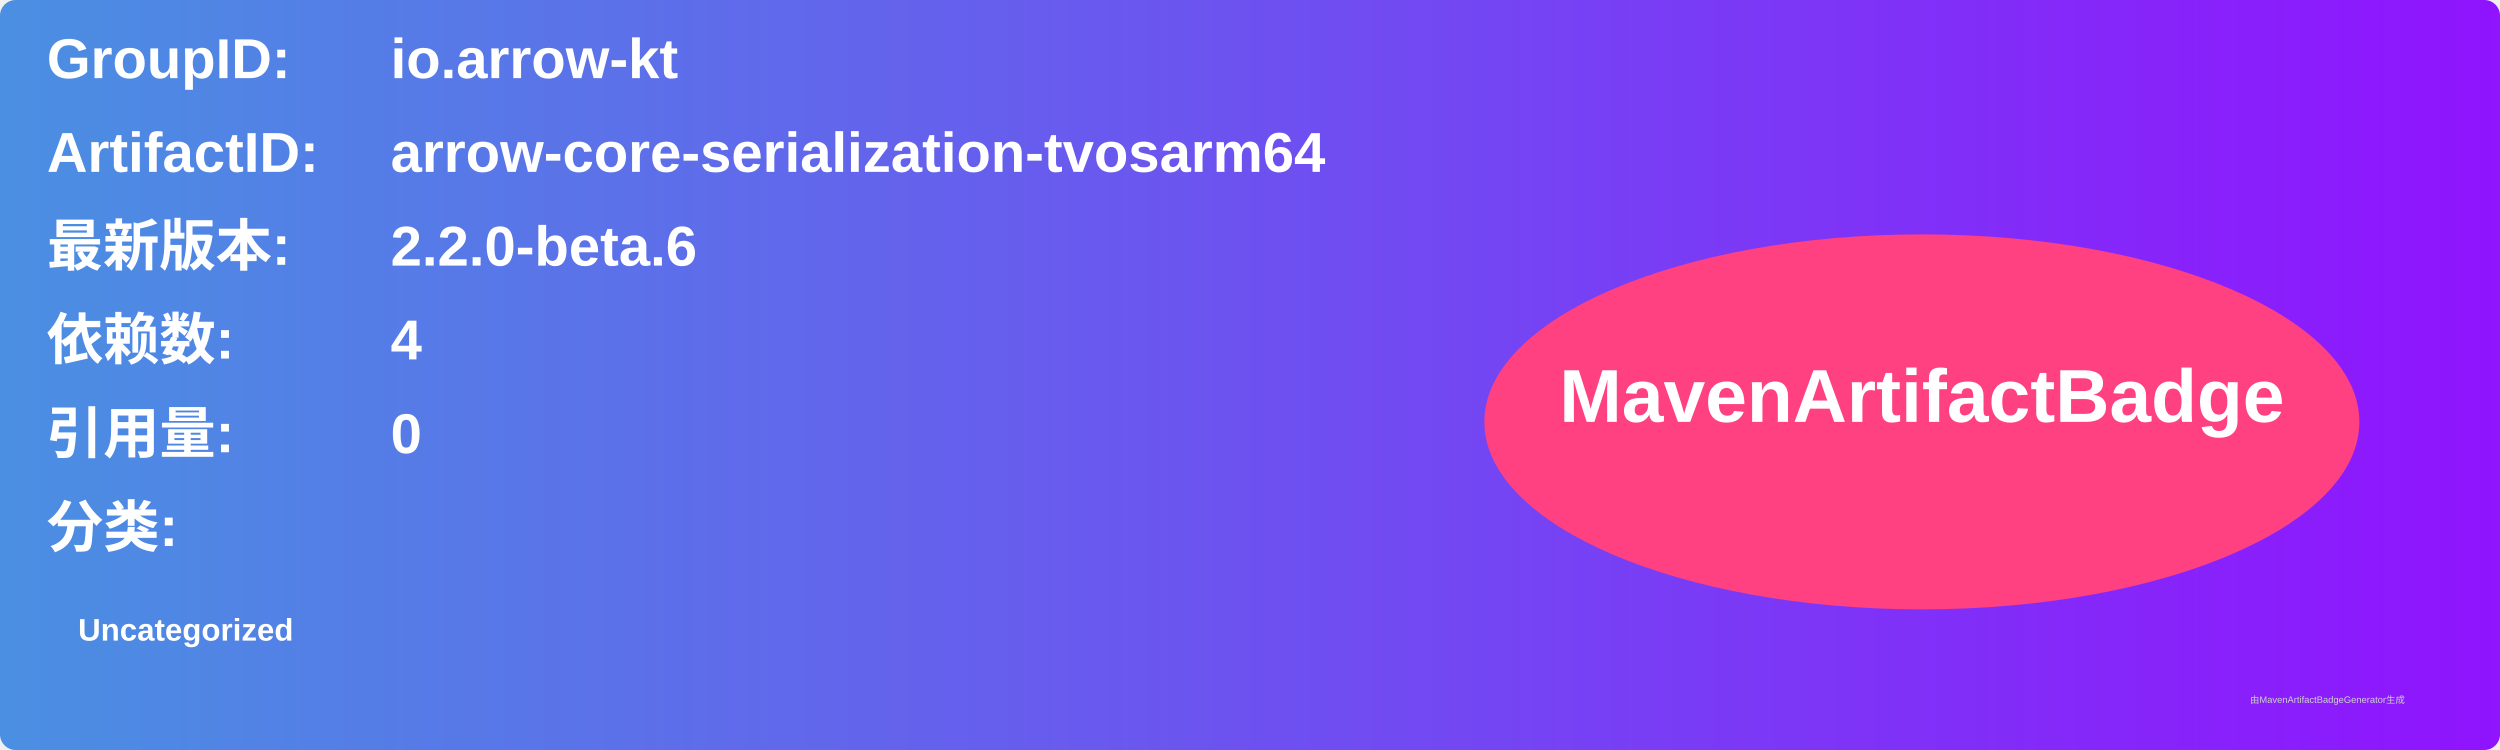
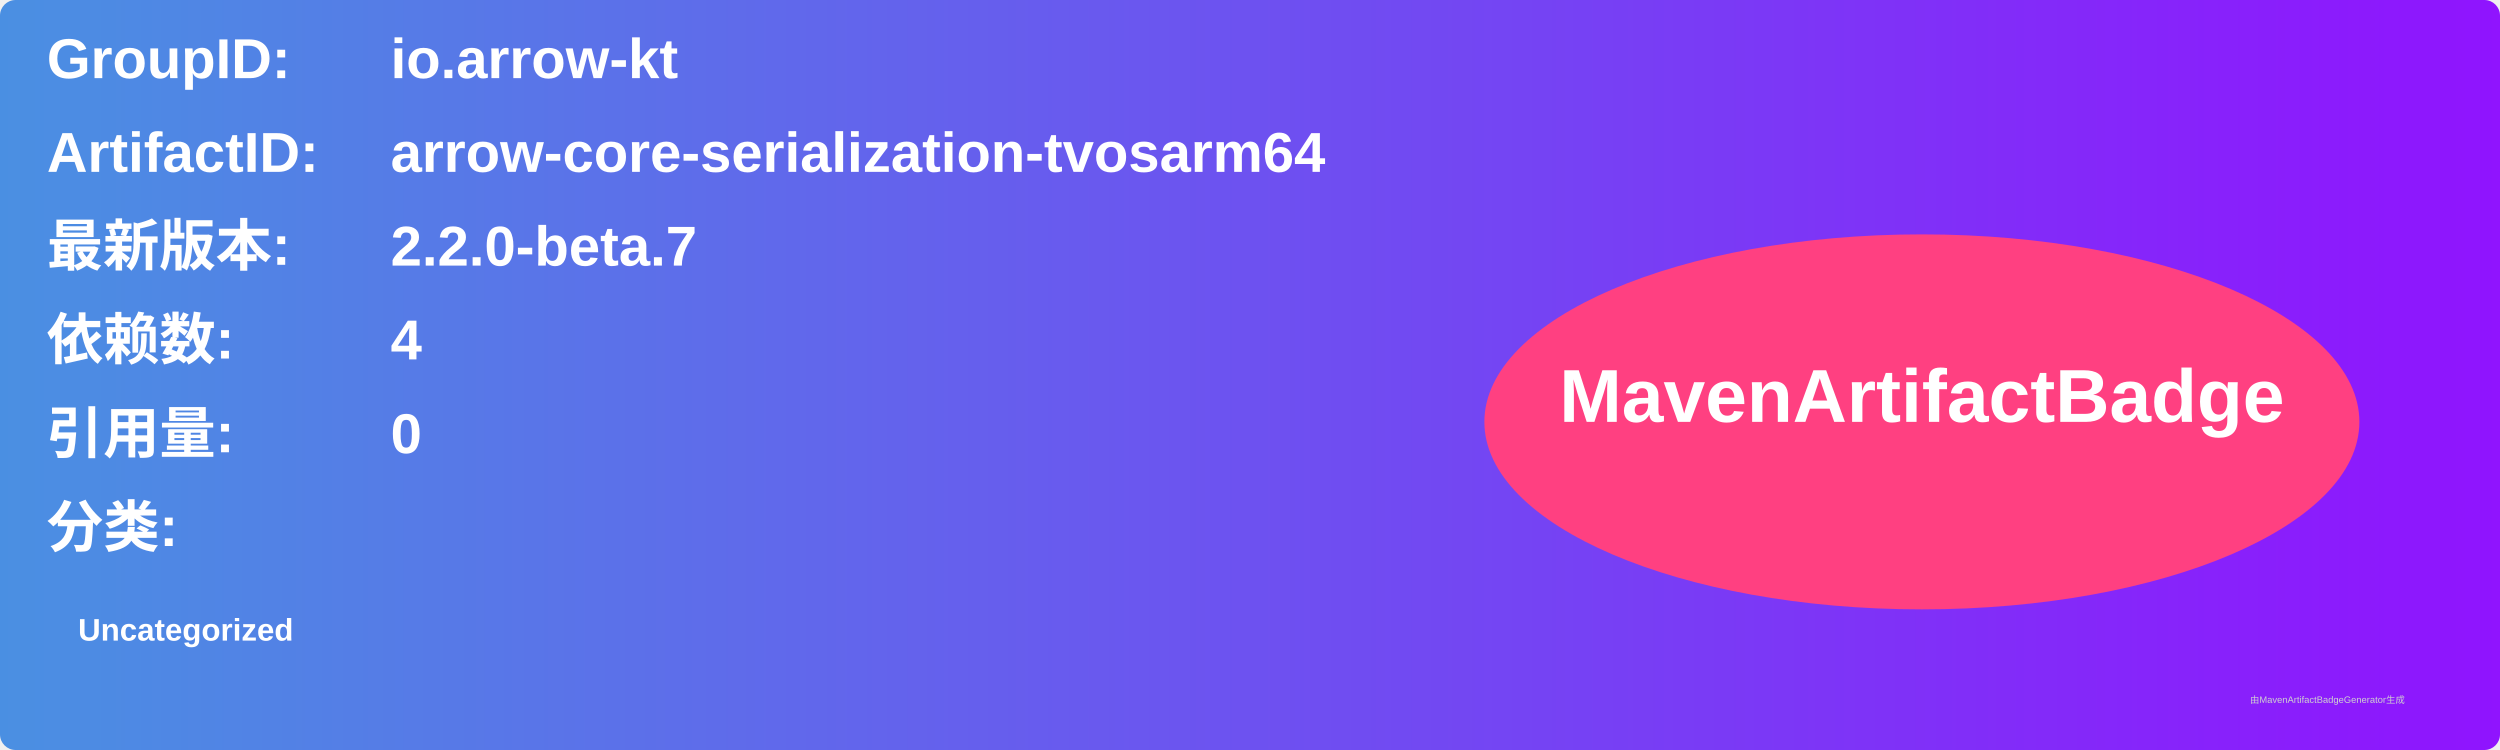
<svg xmlns="http://www.w3.org/2000/svg" width="800" height="240" viewBox="0 0 800 240">
  <linearGradient id="grad" x1="0%" y1="0%" x2="100%" y2="0%">
    <stop offset="0%" stop-color="#4a90e2" />
    <stop offset="100%" stop-color="#9013fe" />
  </linearGradient>
  <rect width="100%" height="100%" rx="5" ry="5" fill="url(#grad)" />
  <g transform="translate(15, 15)">
    <text x="0" y="10" font-family="Arial" font-size="18" fill="white" font-weight="bold" width="260">GroupID:</text>
    <text x="110" y="10" font-family="Arial" font-size="18" fill="white" font-weight="bold" width="460">io.arrow-kt</text>
    <text x="0" y="40" font-family="Arial" font-size="18" fill="white" font-weight="bold" width="260">ArtifactID:</text>
    <text x="110" y="40" font-family="Arial" font-size="18" fill="white" font-weight="bold" width="460">arrow-core-serialization-tvosarm64</text>
    <text x="0" y="70" font-family="Arial" font-size="18" fill="white" font-weight="bold">最新版本:</text>
    <text x="110" y="70" font-family="Arial" font-size="18" fill="white" font-weight="bold">
-       <tspan font-weight="bold">2.2.0-beta.6</tspan>
+       <tspan font-weight="bold">2.2.0-beta.7</tspan>
    </text>
    <text x="0" y="100" font-family="Arial" font-size="18" fill="white" font-weight="bold">依赖数: </text>
    <text x="110" y="100" font-family="Arial" font-size="18" fill="white">
      <tspan font-weight="bold">4</tspan>
    </text>
    <text x="0" y="130" font-family="Arial" font-size="18" fill="white" font-weight="bold">引用量: </text>
    <text x="110" y="130" font-family="Arial" font-size="18" fill="white">
      <tspan font-weight="bold">0</tspan>
    </text>
    <text x="0" y="160" font-family="Arial" font-size="18" fill="white" font-weight="bold">分类:</text>
    <text x="10" y="190" font-family="Arial" font-size="10" fill="white">
      <tspan font-weight="bold">Uncategorized</tspan>
    </text>
    <ellipse cx="600" cy="120" rx="140" ry="60" fill="#ff4081" />
    <text x="600" y="120" text-anchor="middle" font-family="Arial" font-size="24" fill="white" font-weight="bold">MavenArtifactBadge</text>
  </g>
  <text x="720" y="225" font-family="Arial" font-size="3" fill="#d0d0d0">由MavenArtifactBadgeGenerator生成</text>
</svg>
